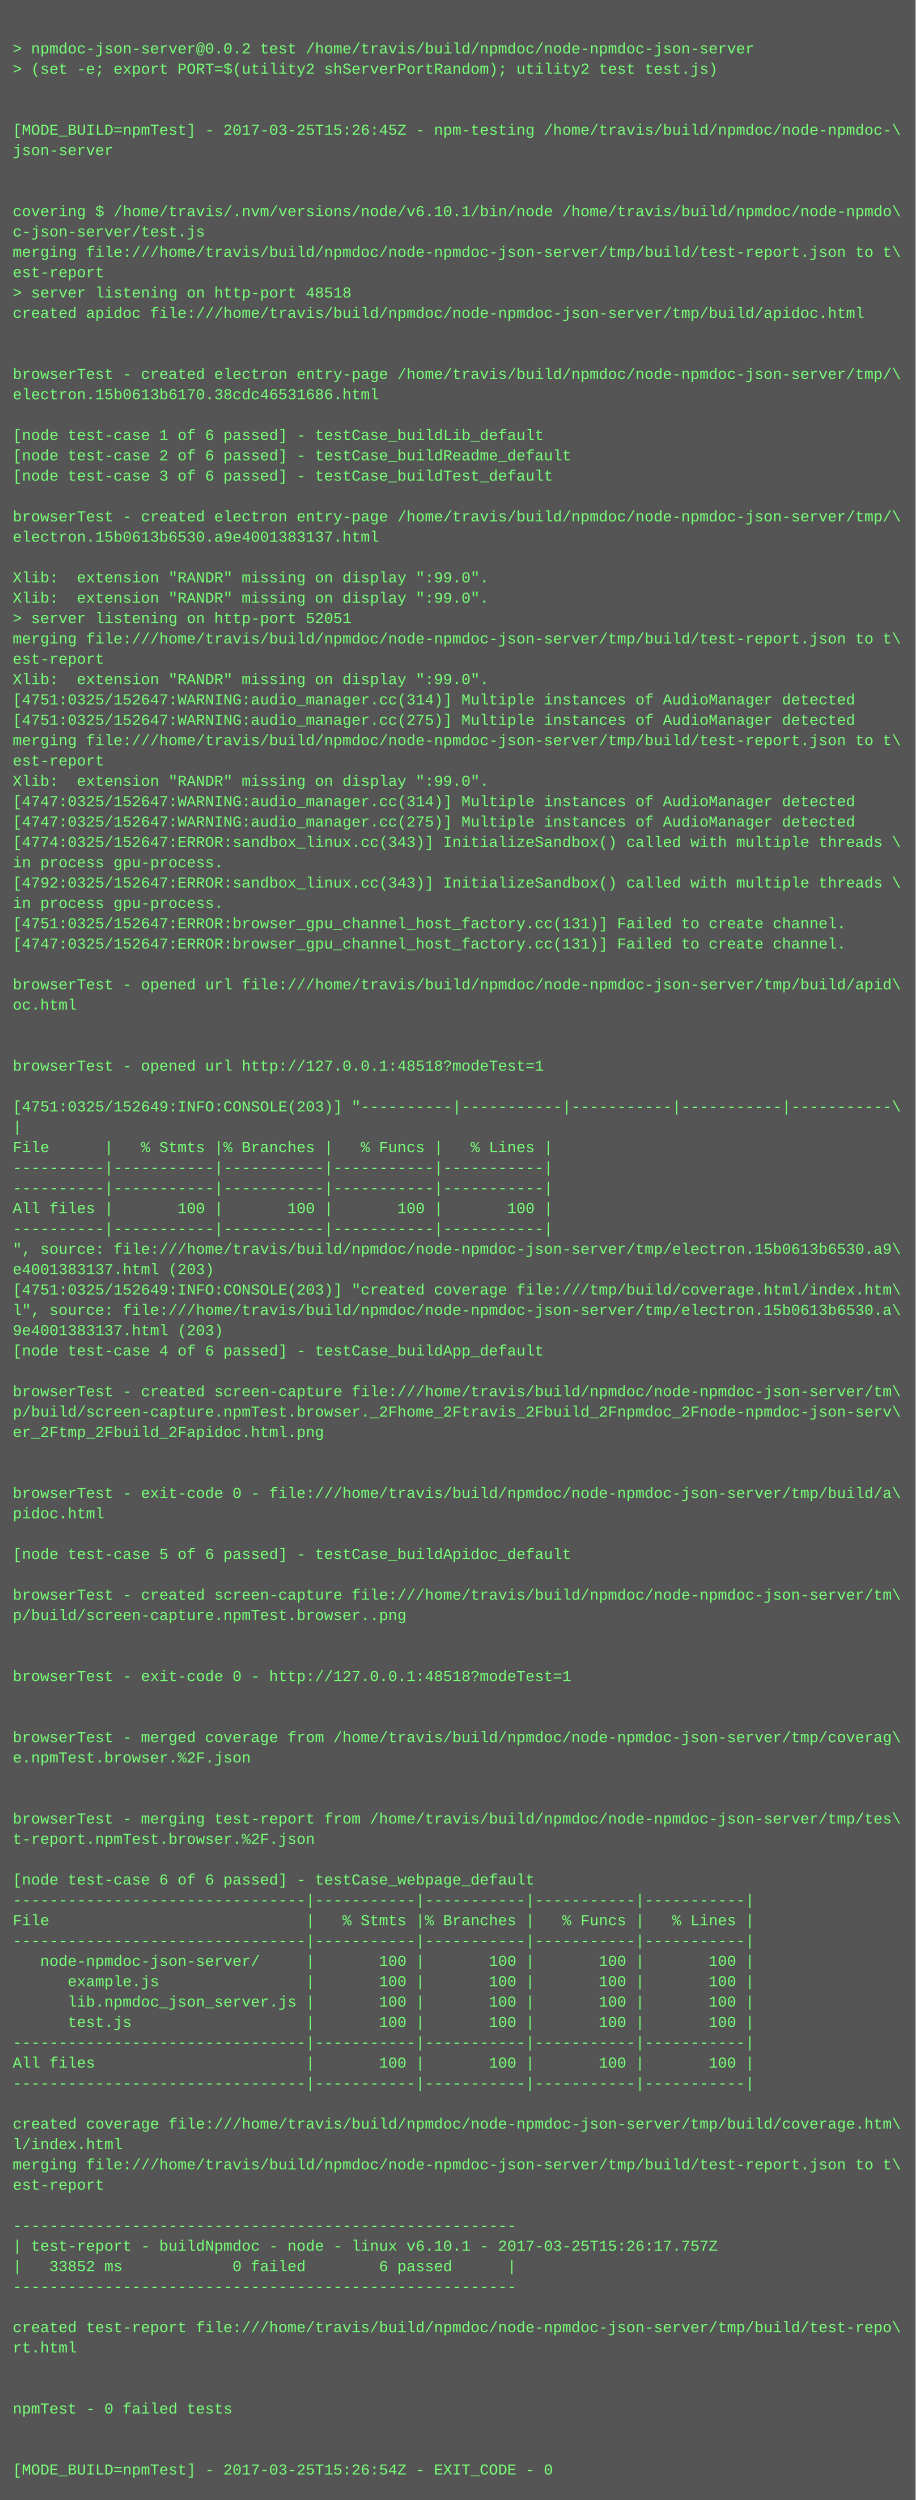
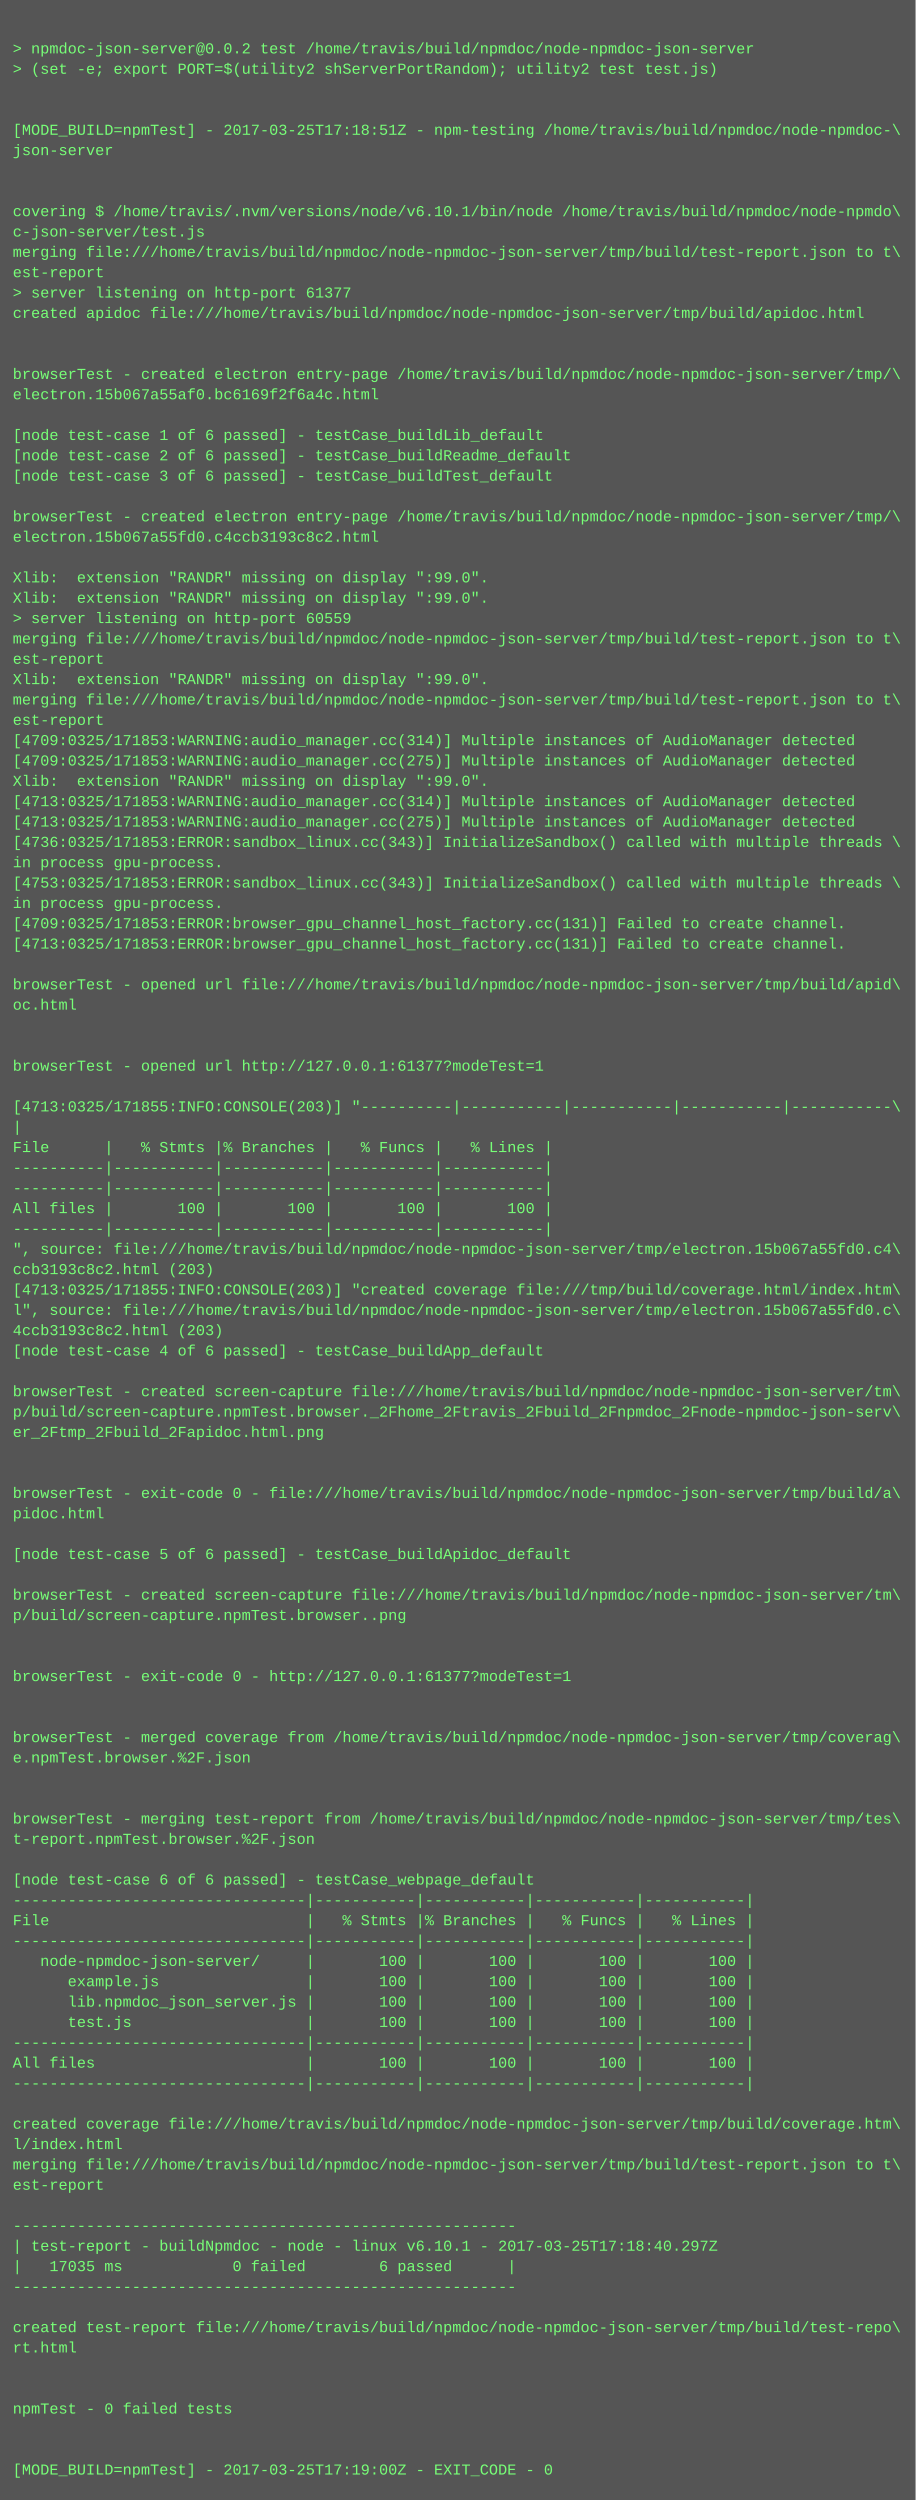
<svg xmlns="http://www.w3.org/2000/svg" height="1966" width="720">
  <rect height="1966" fill="#555" width="720" />
  <text fill="#7f7" font-family="Courier New" font-size="12" xml:space="preserve">
    <tspan x="10" y="26" />
    <tspan x="10" y="42">&gt; npmdoc-json-server@0.0.2 test /home/travis/build/npmdoc/node-npmdoc-json-server</tspan>
    <tspan x="10" y="58">&gt; (set -e; export PORT=$(utility2 shServerPortRandom); utility2 test test.js)</tspan>
    <tspan x="10" y="74" />
    <tspan x="10" y="90" />
-     <tspan x="10" y="106">[MODE_BUILD=npmTest] - 2017-03-25T15:26:45Z - npm-testing /home/travis/build/npmdoc/node-npmdoc-\</tspan>
+     <tspan x="10" y="106">[MODE_BUILD=npmTest] - 2017-03-25T17:18:51Z - npm-testing /home/travis/build/npmdoc/node-npmdoc-\</tspan>
    <tspan x="10" y="122">json-server</tspan>
    <tspan x="10" y="138" />
    <tspan x="10" y="154" />
    <tspan x="10" y="170">covering $ /home/travis/.nvm/versions/node/v6.10.1/bin/node /home/travis/build/npmdoc/node-npmdo\</tspan>
    <tspan x="10" y="186">c-json-server/test.js</tspan>
    <tspan x="10" y="202">merging file:///home/travis/build/npmdoc/node-npmdoc-json-server/tmp/build/test-report.json to t\</tspan>
    <tspan x="10" y="218">est-report</tspan>
-     <tspan x="10" y="234">&gt; server listening on http-port 48518</tspan>
+     <tspan x="10" y="234">&gt; server listening on http-port 61377</tspan>
    <tspan x="10" y="250">created apidoc file:///home/travis/build/npmdoc/node-npmdoc-json-server/tmp/build/apidoc.html</tspan>
    <tspan x="10" y="266" />
    <tspan x="10" y="282" />
    <tspan x="10" y="298">browserTest - created electron entry-page /home/travis/build/npmdoc/node-npmdoc-json-server/tmp/\</tspan>
-     <tspan x="10" y="314">electron.15b0613b6170.38cdc46531686.html</tspan>
+     <tspan x="10" y="314">electron.15b067a55af0.bc6169f2f6a4c.html</tspan>
    <tspan x="10" y="330" />
    <tspan x="10" y="346">[node test-case 1 of 6 passed] - testCase_buildLib_default</tspan>
    <tspan x="10" y="362">[node test-case 2 of 6 passed] - testCase_buildReadme_default</tspan>
    <tspan x="10" y="378">[node test-case 3 of 6 passed] - testCase_buildTest_default</tspan>
    <tspan x="10" y="394" />
    <tspan x="10" y="410">browserTest - created electron entry-page /home/travis/build/npmdoc/node-npmdoc-json-server/tmp/\</tspan>
-     <tspan x="10" y="426">electron.15b0613b6530.a9e4001383137.html</tspan>
+     <tspan x="10" y="426">electron.15b067a55fd0.c4ccb3193c8c2.html</tspan>
    <tspan x="10" y="442" />
    <tspan x="10" y="458">Xlib:  extension "RANDR" missing on display ":99.0".</tspan>
    <tspan x="10" y="474">Xlib:  extension "RANDR" missing on display ":99.0".</tspan>
-     <tspan x="10" y="490">&gt; server listening on http-port 52051</tspan>
+     <tspan x="10" y="490">&gt; server listening on http-port 60559</tspan>
    <tspan x="10" y="506">merging file:///home/travis/build/npmdoc/node-npmdoc-json-server/tmp/build/test-report.json to t\</tspan>
    <tspan x="10" y="522">est-report</tspan>
    <tspan x="10" y="538">Xlib:  extension "RANDR" missing on display ":99.0".</tspan>
-     <tspan x="10" y="554">[4751:0325/152647:WARNING:audio_manager.cc(314)] Multiple instances of AudioManager detected</tspan>
-     <tspan x="10" y="570">[4751:0325/152647:WARNING:audio_manager.cc(275)] Multiple instances of AudioManager detected</tspan>
-     <tspan x="10" y="586">merging file:///home/travis/build/npmdoc/node-npmdoc-json-server/tmp/build/test-report.json to t\</tspan>
-     <tspan x="10" y="602">est-report</tspan>
+     <tspan x="10" y="554">merging file:///home/travis/build/npmdoc/node-npmdoc-json-server/tmp/build/test-report.json to t\</tspan>
+     <tspan x="10" y="570">est-report</tspan>
+     <tspan x="10" y="586">[4709:0325/171853:WARNING:audio_manager.cc(314)] Multiple instances of AudioManager detected</tspan>
+     <tspan x="10" y="602">[4709:0325/171853:WARNING:audio_manager.cc(275)] Multiple instances of AudioManager detected</tspan>
    <tspan x="10" y="618">Xlib:  extension "RANDR" missing on display ":99.0".</tspan>
-     <tspan x="10" y="634">[4747:0325/152647:WARNING:audio_manager.cc(314)] Multiple instances of AudioManager detected</tspan>
-     <tspan x="10" y="650">[4747:0325/152647:WARNING:audio_manager.cc(275)] Multiple instances of AudioManager detected</tspan>
-     <tspan x="10" y="666">[4774:0325/152647:ERROR:sandbox_linux.cc(343)] InitializeSandbox() called with multiple threads \</tspan>
+     <tspan x="10" y="634">[4713:0325/171853:WARNING:audio_manager.cc(314)] Multiple instances of AudioManager detected</tspan>
+     <tspan x="10" y="650">[4713:0325/171853:WARNING:audio_manager.cc(275)] Multiple instances of AudioManager detected</tspan>
+     <tspan x="10" y="666">[4736:0325/171853:ERROR:sandbox_linux.cc(343)] InitializeSandbox() called with multiple threads \</tspan>
    <tspan x="10" y="682">in process gpu-process. </tspan>
-     <tspan x="10" y="698">[4792:0325/152647:ERROR:sandbox_linux.cc(343)] InitializeSandbox() called with multiple threads \</tspan>
+     <tspan x="10" y="698">[4753:0325/171853:ERROR:sandbox_linux.cc(343)] InitializeSandbox() called with multiple threads \</tspan>
    <tspan x="10" y="714">in process gpu-process. </tspan>
-     <tspan x="10" y="730">[4751:0325/152647:ERROR:browser_gpu_channel_host_factory.cc(131)] Failed to create channel.</tspan>
-     <tspan x="10" y="746">[4747:0325/152647:ERROR:browser_gpu_channel_host_factory.cc(131)] Failed to create channel.</tspan>
+     <tspan x="10" y="730">[4709:0325/171853:ERROR:browser_gpu_channel_host_factory.cc(131)] Failed to create channel.</tspan>
+     <tspan x="10" y="746">[4713:0325/171853:ERROR:browser_gpu_channel_host_factory.cc(131)] Failed to create channel.</tspan>
    <tspan x="10" y="762" />
    <tspan x="10" y="778">browserTest - opened url file:///home/travis/build/npmdoc/node-npmdoc-json-server/tmp/build/apid\</tspan>
    <tspan x="10" y="794">oc.html</tspan>
    <tspan x="10" y="810" />
    <tspan x="10" y="826" />
-     <tspan x="10" y="842">browserTest - opened url http://127.0.0.1:48518?modeTest=1</tspan>
+     <tspan x="10" y="842">browserTest - opened url http://127.0.0.1:61377?modeTest=1</tspan>
    <tspan x="10" y="858" />
-     <tspan x="10" y="874">[4751:0325/152649:INFO:CONSOLE(203)] "----------|-----------|-----------|-----------|-----------\</tspan>
+     <tspan x="10" y="874">[4713:0325/171855:INFO:CONSOLE(203)] "----------|-----------|-----------|-----------|-----------\</tspan>
    <tspan x="10" y="890">|</tspan>
    <tspan x="10" y="906">File      |   % Stmts |% Branches |   % Funcs |   % Lines |</tspan>
    <tspan x="10" y="922">----------|-----------|-----------|-----------|-----------|</tspan>
    <tspan x="10" y="938">----------|-----------|-----------|-----------|-----------|</tspan>
    <tspan x="10" y="954">All files |       100 |       100 |       100 |       100 |</tspan>
    <tspan x="10" y="970">----------|-----------|-----------|-----------|-----------|</tspan>
-     <tspan x="10" y="986">", source: file:///home/travis/build/npmdoc/node-npmdoc-json-server/tmp/electron.15b0613b6530.a9\</tspan>
-     <tspan x="10" y="1002">e4001383137.html (203)</tspan>
-     <tspan x="10" y="1018">[4751:0325/152649:INFO:CONSOLE(203)] "created coverage file:///tmp/build/coverage.html/index.htm\</tspan>
-     <tspan x="10" y="1034">l", source: file:///home/travis/build/npmdoc/node-npmdoc-json-server/tmp/electron.15b0613b6530.a\</tspan>
-     <tspan x="10" y="1050">9e4001383137.html (203)</tspan>
+     <tspan x="10" y="986">", source: file:///home/travis/build/npmdoc/node-npmdoc-json-server/tmp/electron.15b067a55fd0.c4\</tspan>
+     <tspan x="10" y="1002">ccb3193c8c2.html (203)</tspan>
+     <tspan x="10" y="1018">[4713:0325/171855:INFO:CONSOLE(203)] "created coverage file:///tmp/build/coverage.html/index.htm\</tspan>
+     <tspan x="10" y="1034">l", source: file:///home/travis/build/npmdoc/node-npmdoc-json-server/tmp/electron.15b067a55fd0.c\</tspan>
+     <tspan x="10" y="1050">4ccb3193c8c2.html (203)</tspan>
    <tspan x="10" y="1066">[node test-case 4 of 6 passed] - testCase_buildApp_default</tspan>
    <tspan x="10" y="1082" />
    <tspan x="10" y="1098">browserTest - created screen-capture file:///home/travis/build/npmdoc/node-npmdoc-json-server/tm\</tspan>
    <tspan x="10" y="1114">p/build/screen-capture.npmTest.browser._2Fhome_2Ftravis_2Fbuild_2Fnpmdoc_2Fnode-npmdoc-json-serv\</tspan>
    <tspan x="10" y="1130">er_2Ftmp_2Fbuild_2Fapidoc.html.png</tspan>
    <tspan x="10" y="1146" />
    <tspan x="10" y="1162" />
    <tspan x="10" y="1178">browserTest - exit-code 0 - file:///home/travis/build/npmdoc/node-npmdoc-json-server/tmp/build/a\</tspan>
    <tspan x="10" y="1194">pidoc.html</tspan>
    <tspan x="10" y="1210" />
    <tspan x="10" y="1226">[node test-case 5 of 6 passed] - testCase_buildApidoc_default</tspan>
    <tspan x="10" y="1242" />
    <tspan x="10" y="1258">browserTest - created screen-capture file:///home/travis/build/npmdoc/node-npmdoc-json-server/tm\</tspan>
    <tspan x="10" y="1274">p/build/screen-capture.npmTest.browser..png</tspan>
    <tspan x="10" y="1290" />
    <tspan x="10" y="1306" />
-     <tspan x="10" y="1322">browserTest - exit-code 0 - http://127.0.0.1:48518?modeTest=1</tspan>
+     <tspan x="10" y="1322">browserTest - exit-code 0 - http://127.0.0.1:61377?modeTest=1</tspan>
    <tspan x="10" y="1338" />
    <tspan x="10" y="1354" />
    <tspan x="10" y="1370">browserTest - merged coverage from /home/travis/build/npmdoc/node-npmdoc-json-server/tmp/coverag\</tspan>
    <tspan x="10" y="1386">e.npmTest.browser.%2F.json</tspan>
    <tspan x="10" y="1402" />
    <tspan x="10" y="1418" />
    <tspan x="10" y="1434">browserTest - merging test-report from /home/travis/build/npmdoc/node-npmdoc-json-server/tmp/tes\</tspan>
    <tspan x="10" y="1450">t-report.npmTest.browser.%2F.json</tspan>
    <tspan x="10" y="1466" />
    <tspan x="10" y="1482">[node test-case 6 of 6 passed] - testCase_webpage_default</tspan>
    <tspan x="10" y="1498">--------------------------------|-----------|-----------|-----------|-----------|</tspan>
    <tspan x="10" y="1514">File                            |   % Stmts |% Branches |   % Funcs |   % Lines |</tspan>
    <tspan x="10" y="1530">--------------------------------|-----------|-----------|-----------|-----------|</tspan>
    <tspan x="10" y="1546">   node-npmdoc-json-server/     |       100 |       100 |       100 |       100 |</tspan>
    <tspan x="10" y="1562">      example.js                |       100 |       100 |       100 |       100 |</tspan>
    <tspan x="10" y="1578">      lib.npmdoc_json_server.js |       100 |       100 |       100 |       100 |</tspan>
    <tspan x="10" y="1594">      test.js                   |       100 |       100 |       100 |       100 |</tspan>
    <tspan x="10" y="1610">--------------------------------|-----------|-----------|-----------|-----------|</tspan>
    <tspan x="10" y="1626">All files                       |       100 |       100 |       100 |       100 |</tspan>
    <tspan x="10" y="1642">--------------------------------|-----------|-----------|-----------|-----------|</tspan>
    <tspan x="10" y="1658" />
    <tspan x="10" y="1674">created coverage file:///home/travis/build/npmdoc/node-npmdoc-json-server/tmp/build/coverage.htm\</tspan>
    <tspan x="10" y="1690">l/index.html</tspan>
    <tspan x="10" y="1706">merging file:///home/travis/build/npmdoc/node-npmdoc-json-server/tmp/build/test-report.json to t\</tspan>
    <tspan x="10" y="1722">est-report</tspan>
    <tspan x="10" y="1738" />
    <tspan x="10" y="1754">-------------------------------------------------------</tspan>
-     <tspan x="10" y="1770">| test-report - buildNpmdoc - node - linux v6.10.1 - 2017-03-25T15:26:17.757Z</tspan>
-     <tspan x="10" y="1786">|   33852 ms            0 failed        6 passed      |</tspan>
+     <tspan x="10" y="1770">| test-report - buildNpmdoc - node - linux v6.10.1 - 2017-03-25T17:18:40.297Z</tspan>
+     <tspan x="10" y="1786">|   17035 ms            0 failed        6 passed      |</tspan>
    <tspan x="10" y="1802">-------------------------------------------------------</tspan>
    <tspan x="10" y="1818" />
    <tspan x="10" y="1834">created test-report file:///home/travis/build/npmdoc/node-npmdoc-json-server/tmp/build/test-repo\</tspan>
    <tspan x="10" y="1850">rt.html</tspan>
    <tspan x="10" y="1866" />
    <tspan x="10" y="1882" />
    <tspan x="10" y="1898">npmTest - 0 failed tests</tspan>
    <tspan x="10" y="1914" />
    <tspan x="10" y="1930" />
-     <tspan x="10" y="1946">[MODE_BUILD=npmTest] - 2017-03-25T15:26:54Z - EXIT_CODE - 0</tspan>
+     <tspan x="10" y="1946">[MODE_BUILD=npmTest] - 2017-03-25T17:19:00Z - EXIT_CODE - 0</tspan>
  </text>
</svg>
